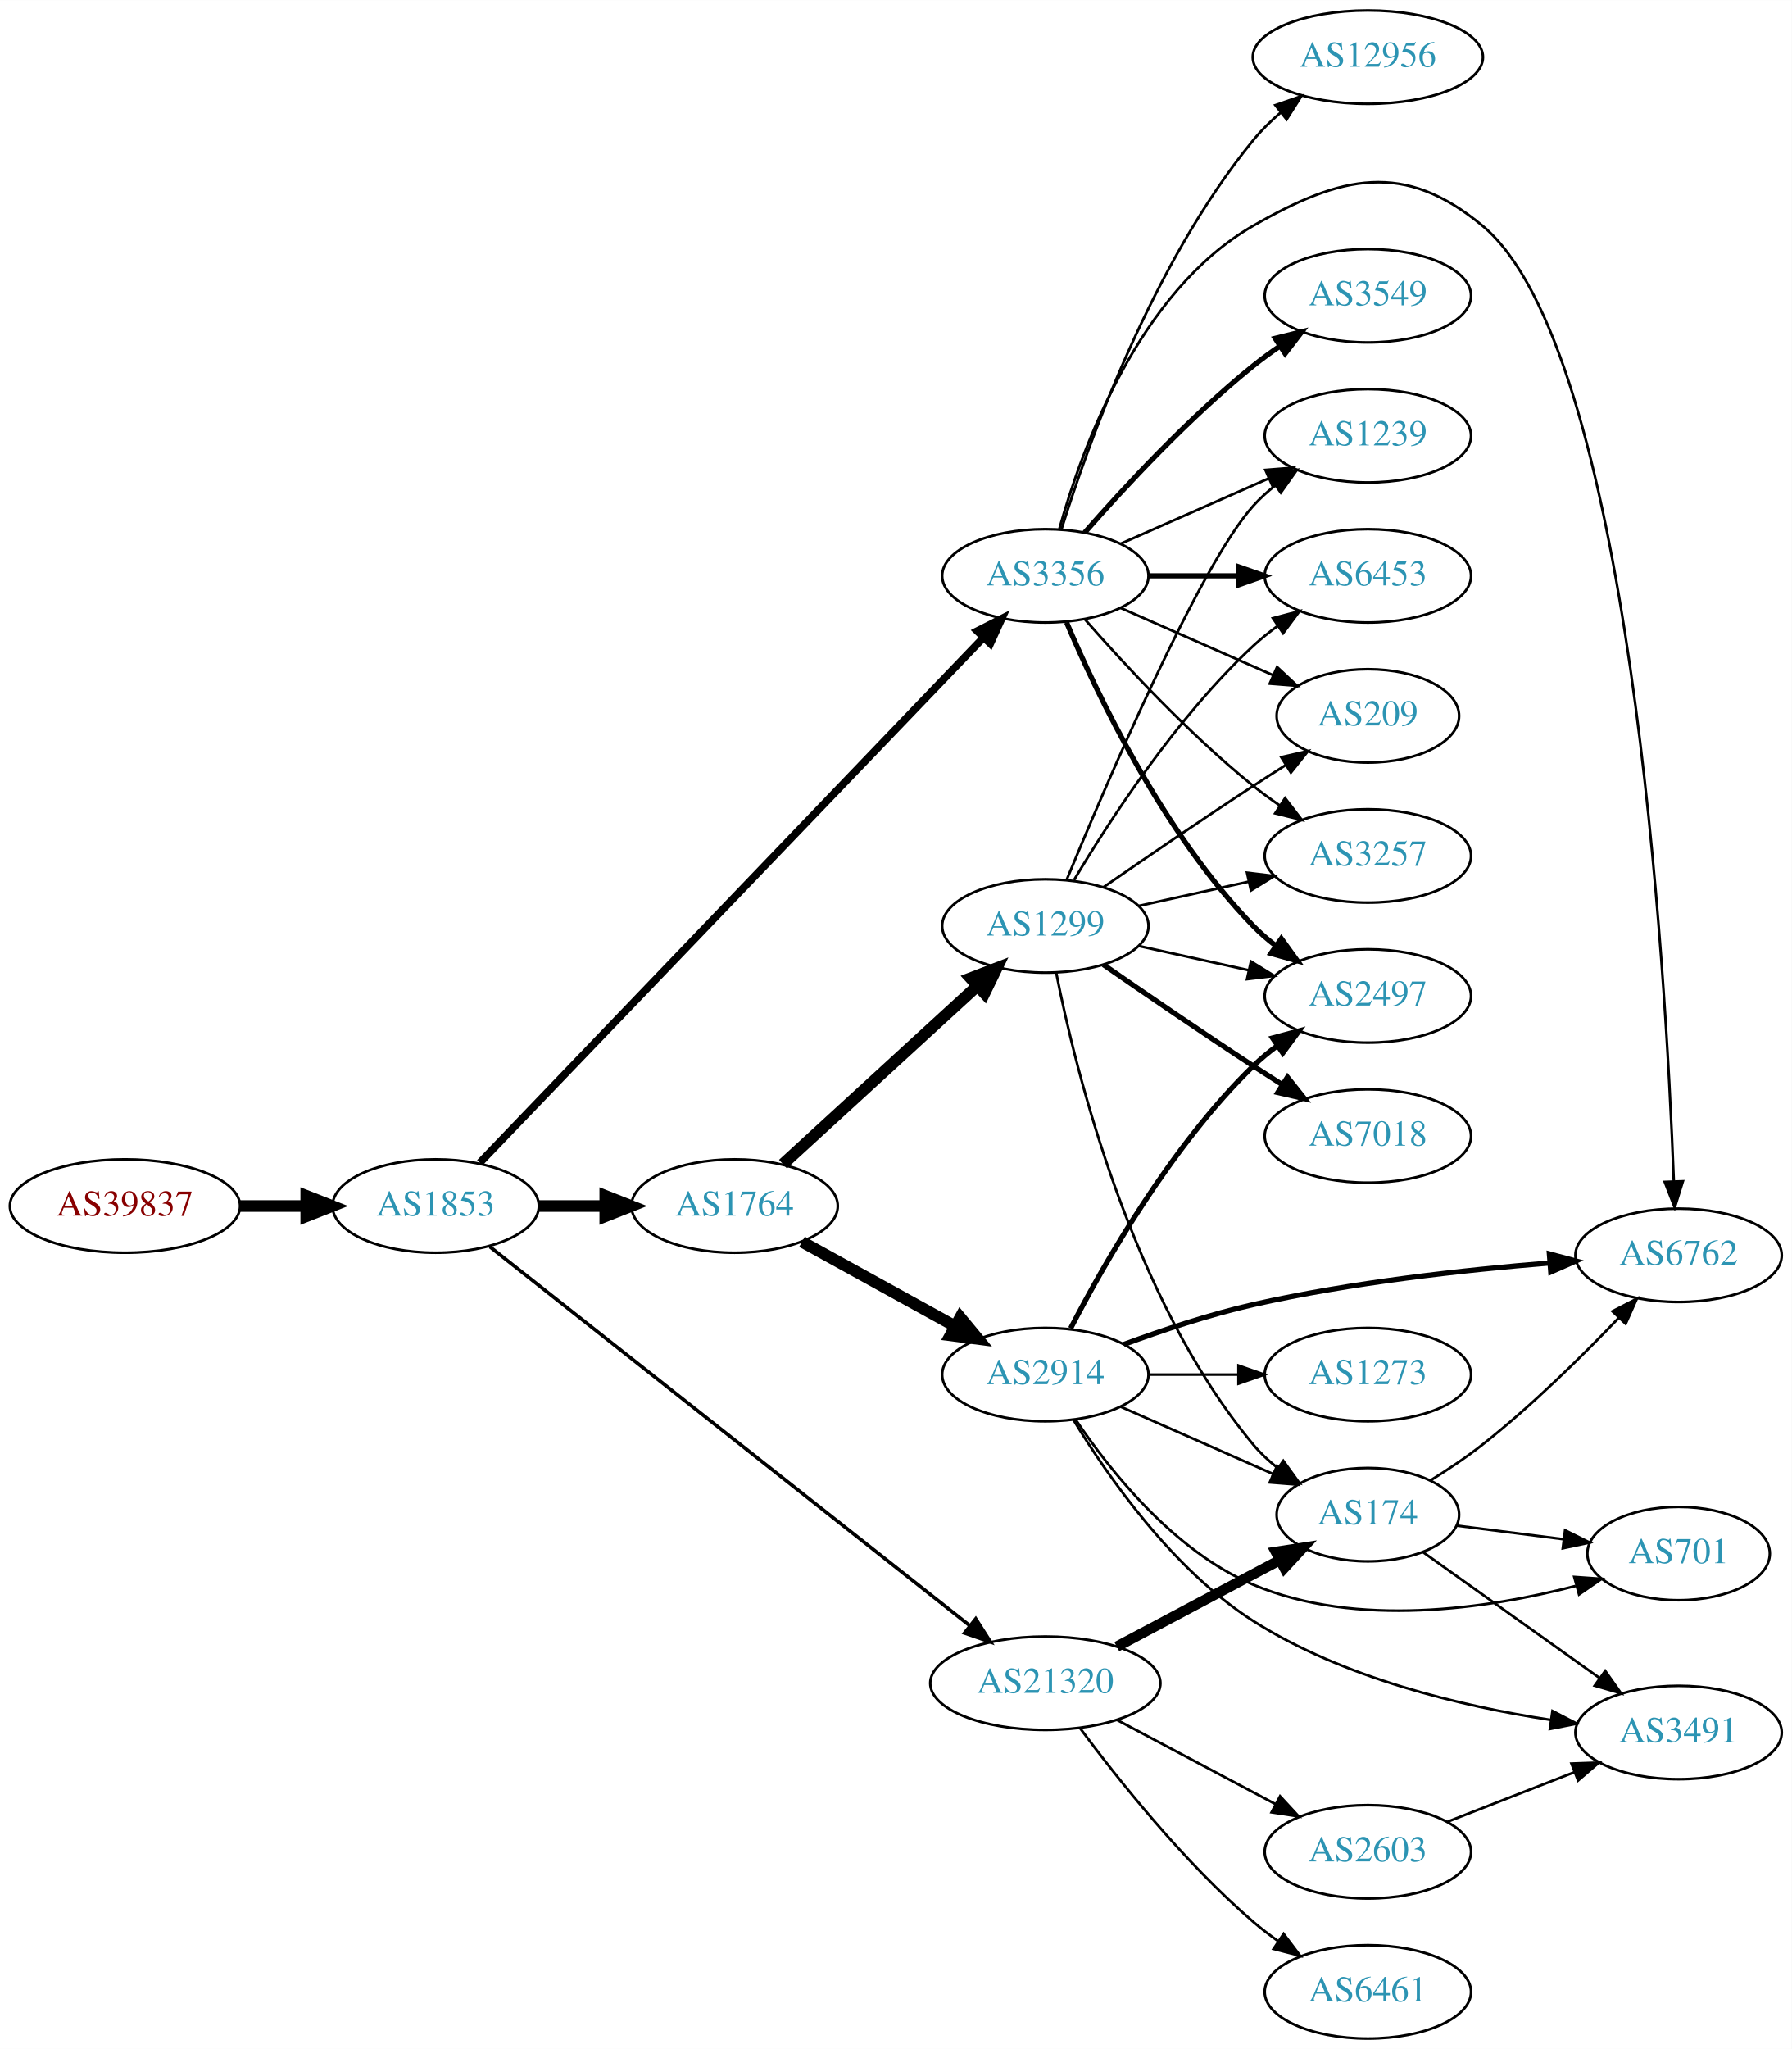
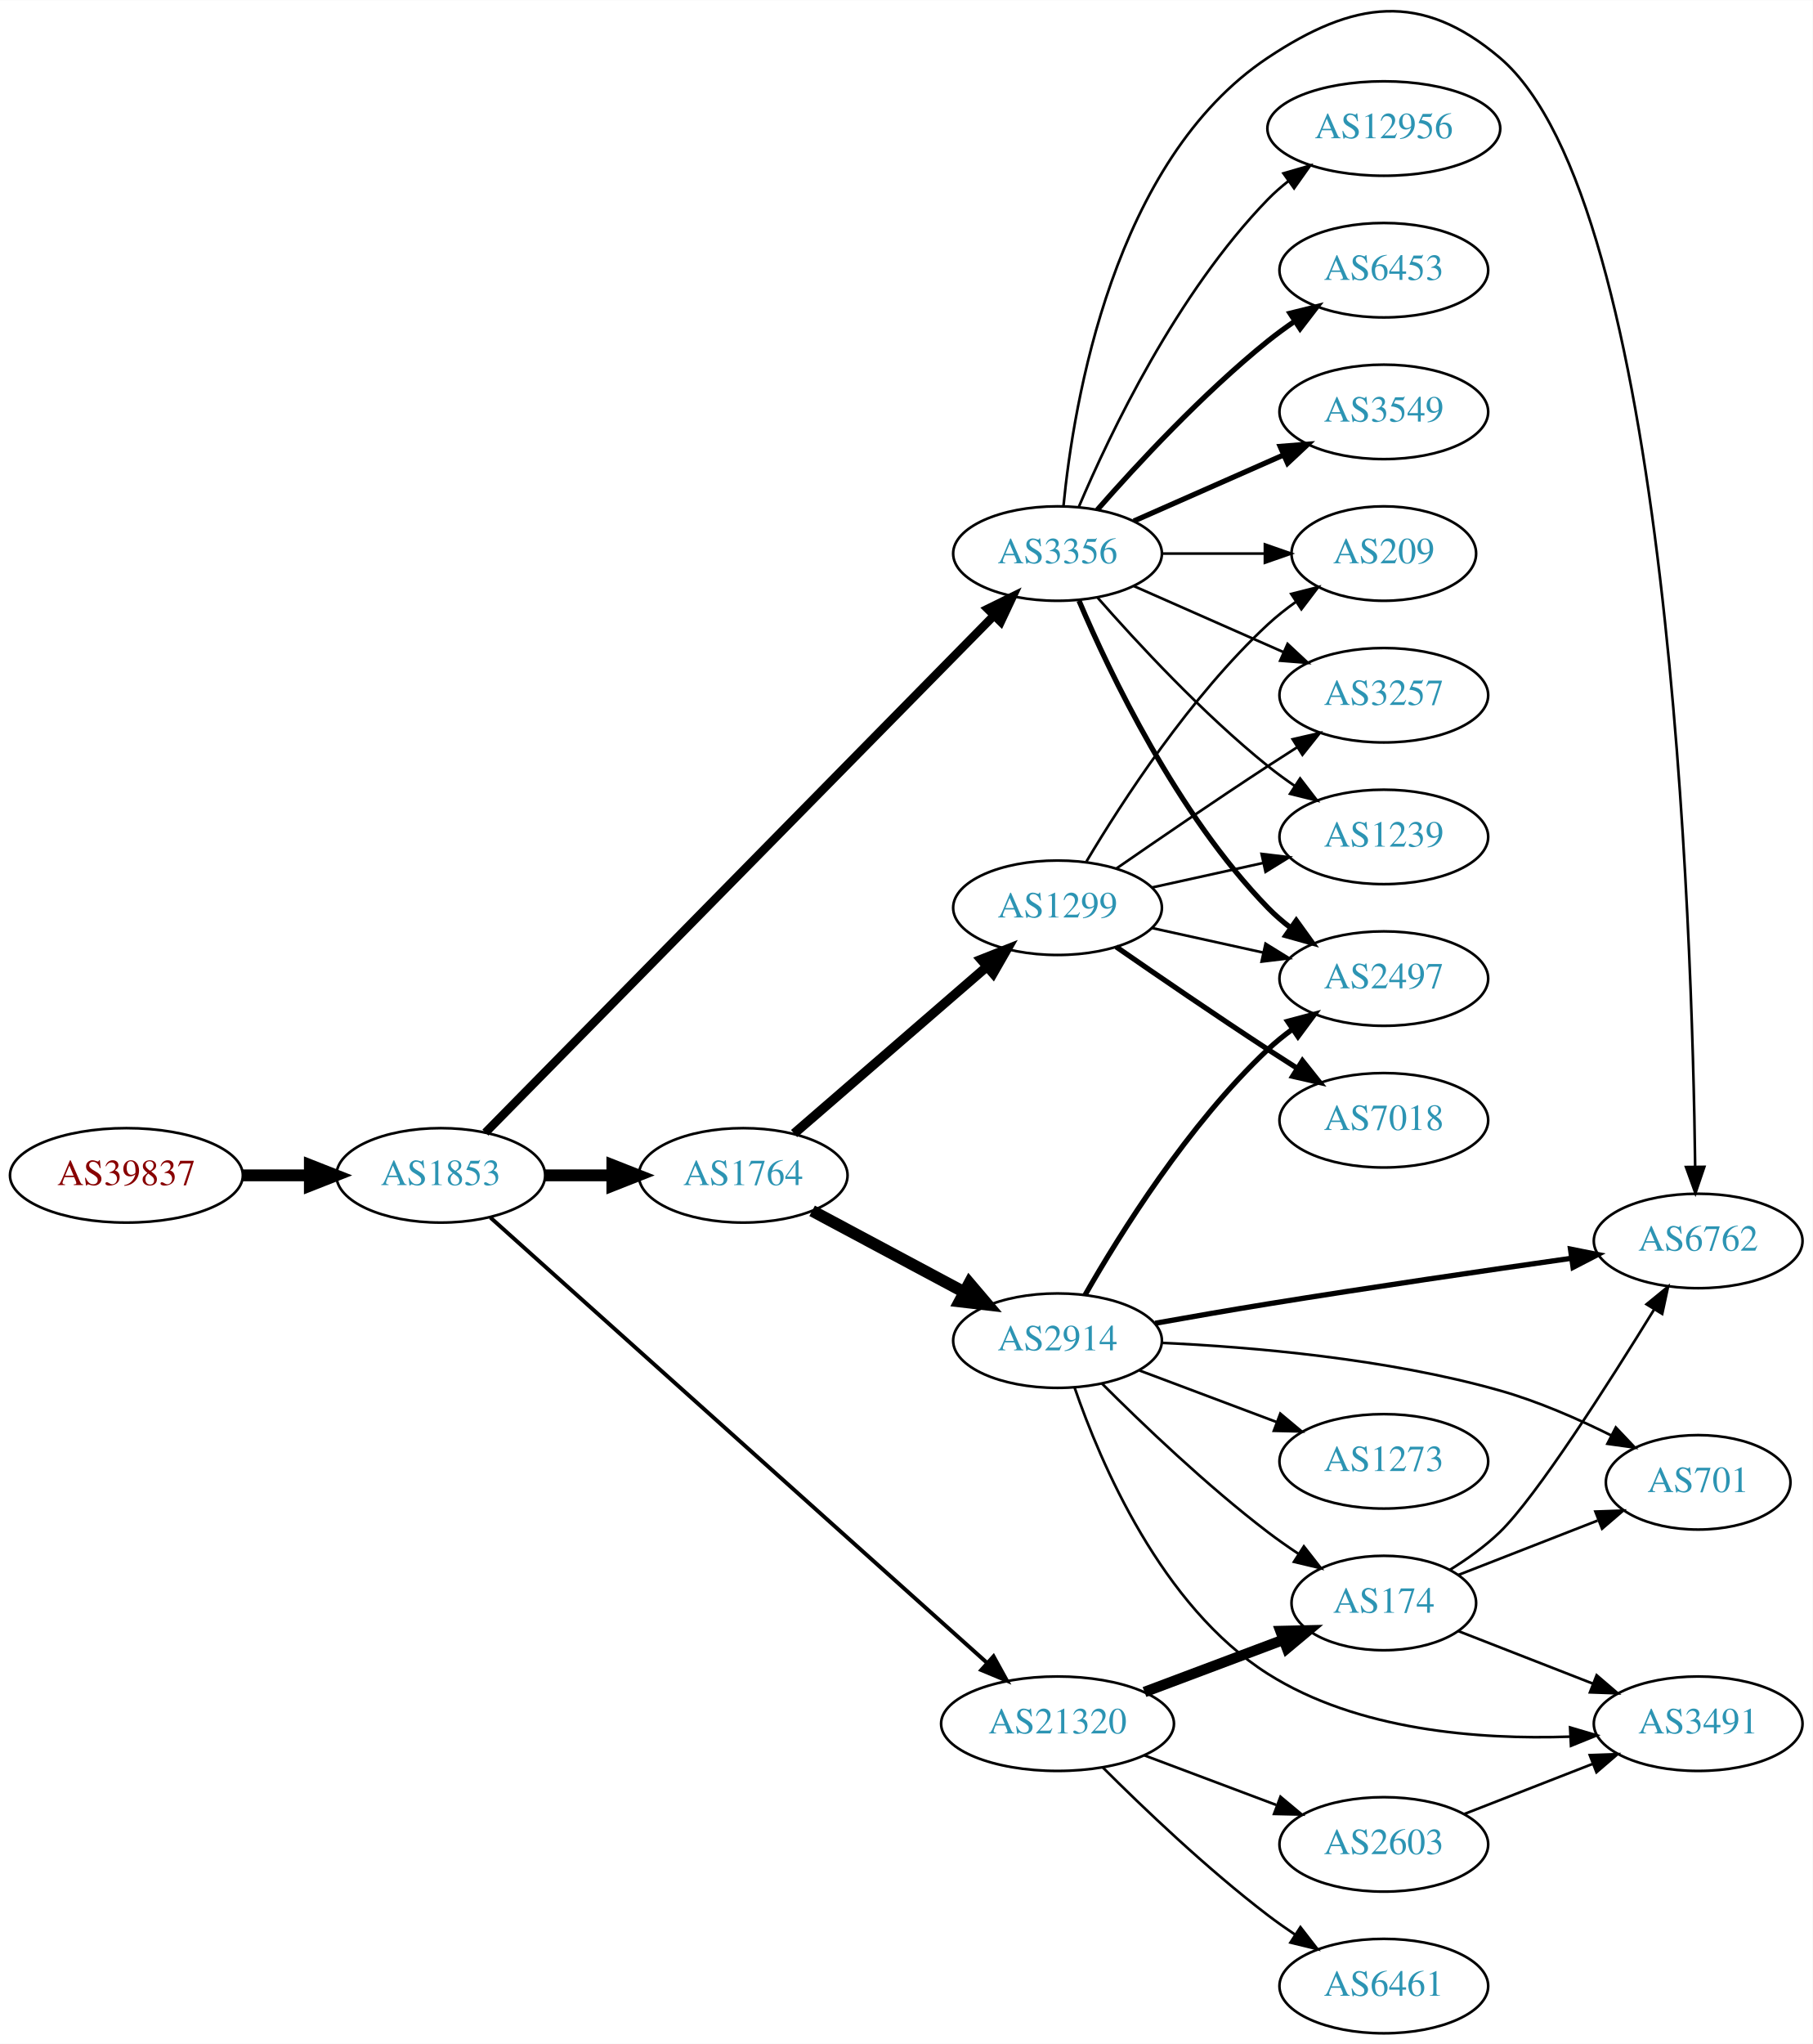
- <svg xmlns="http://www.w3.org/2000/svg" xmlns:xlink="http://www.w3.org/1999/xlink" width="691pt" height="790pt" viewBox="0.00 0.00 691.06 790.00">
-   <g id="graph0" class="graph" transform="scale(1 1) rotate(0) translate(4 786)">
-     <polygon fill="white" stroke="none" points="-4,4 -4,-786 687.055,-786 687.055,4 -4,4" />
+ <svg xmlns="http://www.w3.org/2000/svg" xmlns:xlink="http://www.w3.org/1999/xlink" width="691pt" height="779pt" viewBox="0.00 0.00 691.06 778.92">
+   <g id="graph0" class="graph" transform="scale(1 1) rotate(0) translate(4 774.916)">
+     <polygon fill="white" stroke="none" points="-4,4 -4,-774.916 687.055,-774.916 687.055,4 -4,4" />
    <g id="node1" class="node">
      <g id="a_node1">
        <a xlink:href="/asn/39837" xlink:title="AS39837 ~ MUR [AT]">
-           <ellipse fill="#ffffff" stroke="black" cx="44.196" cy="-321" rx="44.393" ry="18" />
-           <text text-anchor="middle" x="44.196" y="-317.3" font-family="Times,serif" font-size="14.00" fill="#880000">AS39837</text>
+           <ellipse fill="#ffffff" stroke="black" cx="44.196" cy="-327" rx="44.393" ry="18" />
+           <text text-anchor="middle" x="44.196" y="-323.3" font-family="Times,serif" font-size="14.00" fill="#880000">AS39837</text>
        </a>
      </g>
    </g>
    <g id="node2" class="node">
      <g id="a_node2">
        <a xlink:href="/asn/1853" xlink:title="AS1853 ~ ACOnet Backbone [AT]">
-           <ellipse fill="#ffffff" stroke="black" cx="164.039" cy="-321" rx="39.794" ry="18" />
-           <text text-anchor="middle" x="164.039" y="-317.3" font-family="Times,serif" font-size="14.00" fill="#2c94b3">AS1853</text>
+           <ellipse fill="#ffffff" stroke="black" cx="164.039" cy="-327" rx="39.794" ry="18" />
+           <text text-anchor="middle" x="164.039" y="-323.3" font-family="Times,serif" font-size="14.00" fill="#2c94b3">AS1853</text>
        </a>
      </g>
    </g>
    <g id="edge1" class="edge">
-       <path fill="none" stroke="black" stroke-width="4.5" d="M88.407,-321C96.72,-321 105.482,-321 113.965,-321" />
-       <polygon fill="black" stroke="black" stroke-width="4.5" points="114.123,-324.938 124.123,-321 114.123,-317.063 114.123,-324.938" />
+       <path fill="none" stroke="black" stroke-width="4.5" d="M88.407,-327C96.72,-327 105.482,-327 113.965,-327" />
+       <polygon fill="black" stroke="black" stroke-width="4.5" points="114.123,-330.938 124.123,-327 114.123,-323.063 114.123,-330.938" />
    </g>
    <g id="node3" class="node">
      <g id="a_node3">
        <a xlink:href="/asn/1764" xlink:title="AS1764 ~ NEXTLAYER-AS [AT]">
-           <ellipse fill="#ffffff" stroke="black" cx="279.332" cy="-321" rx="39.794" ry="18" />
-           <text text-anchor="middle" x="279.332" y="-317.3" font-family="Times,serif" font-size="14.00" fill="#2c94b3">AS1764</text>
+           <ellipse fill="#ffffff" stroke="black" cx="279.332" cy="-327" rx="39.794" ry="18" />
+           <text text-anchor="middle" x="279.332" y="-323.3" font-family="Times,serif" font-size="14.00" fill="#2c94b3">AS1764</text>
        </a>
      </g>
    </g>
    <g id="edge2" class="edge">
-       <path fill="none" stroke="black" stroke-width="4.5" d="M203.711,-321C211.914,-321 220.678,-321 229.21,-321" />
-       <polygon fill="black" stroke="black" stroke-width="4.5" points="229.449,-324.938 239.449,-321 229.449,-317.063 229.449,-324.938" />
+       <path fill="none" stroke="black" stroke-width="4.5" d="M203.711,-327C211.914,-327 220.678,-327 229.21,-327" />
+       <polygon fill="black" stroke="black" stroke-width="4.5" points="229.449,-330.938 239.449,-327 229.449,-323.063 229.449,-330.938" />
    </g>
    <g id="node4" class="node">
      <g id="a_node4">
        <a xlink:href="/asn/3356" xlink:title="AS3356 ~ Level 3 Parent, LLC [US]">
          <ellipse fill="#ffffff" stroke="black" cx="399.174" cy="-564" rx="39.794" ry="18" />
          <text text-anchor="middle" x="399.174" y="-560.3" font-family="Times,serif" font-size="14.00" fill="#2c94b3">AS3356</text>
        </a>
      </g>
    </g>
    <g id="edge3" class="edge">
-       <path fill="none" stroke="black" stroke-width="2.925" d="M181.063,-337.702C221.588,-379.942 328.274,-491.143 375.326,-540.185" />
-       <polygon fill="black" stroke="black" stroke-width="2.925" points="372.897,-542.709 382.346,-547.502 377.948,-537.863 372.897,-542.709" />
+       <path fill="none" stroke="black" stroke-width="3.25" d="M181.063,-343.29C221.49,-384.388 327.761,-492.419 374.985,-540.426" />
+       <polygon fill="black" stroke="black" stroke-width="3.25" points="372.53,-542.922 382.038,-547.596 377.52,-538.013 372.53,-542.922" />
    </g>
    <g id="node5" class="node">
      <g id="a_node5">
        <a xlink:href="/asn/21320" xlink:title="AS21320 ~ GEANT Vereniging [EU]">
-           <ellipse fill="#ffffff" stroke="black" cx="399.174" cy="-137" rx="44.393" ry="18" />
-           <text text-anchor="middle" x="399.174" y="-133.3" font-family="Times,serif" font-size="14.00" fill="#2c94b3">AS21320</text>
+           <ellipse fill="#ffffff" stroke="black" cx="399.174" cy="-118" rx="44.393" ry="18" />
+           <text text-anchor="middle" x="399.174" y="-114.3" font-family="Times,serif" font-size="14.00" fill="#2c94b3">AS21320</text>
        </a>
      </g>
    </g>
    <g id="edge4" class="edge">
-       <path fill="none" stroke="black" stroke-width="1.35" d="M184.916,-305.312C226.363,-272.6 322.126,-197.02 369.944,-159.28" />
-       <polygon fill="black" stroke="black" stroke-width="1.35" points="372.335,-161.852 378.016,-152.909 367.998,-156.357 372.335,-161.852" />
+       <path fill="none" stroke="black" stroke-width="1.5" d="M182.945,-310.947C223.867,-274.262 324.377,-184.157 372.146,-141.334" />
+       <polygon fill="black" stroke="black" stroke-width="1.5" points="374.775,-143.677 379.885,-134.396 370.103,-138.465 374.775,-143.677" />
    </g>
    <g id="node6" class="node">
      <g id="a_node6">
+         <a xlink:href="/asn/2914" xlink:title="AS2914 ~ NTT America, Inc. [US]">
+           <ellipse fill="#ffffff" stroke="black" cx="399.174" cy="-264" rx="39.794" ry="18" />
+           <text text-anchor="middle" x="399.174" y="-260.3" font-family="Times,serif" font-size="14.00" fill="#2c94b3">AS2914</text>
+         </a>
+       </g>
+     </g>
+     <g id="edge5" class="edge">
+       <path fill="none" stroke="black" stroke-width="4.5" d="M305.612,-313.485C322.505,-304.453 344.947,-292.456 363.503,-282.536" />
+       <polygon fill="black" stroke="black" stroke-width="4.5" points="365.567,-285.897 372.529,-277.71 361.854,-278.952 365.567,-285.897" />
+     </g>
+     <g id="node7" class="node">
+       <g id="a_node7">
        <a xlink:href="/asn/1299" xlink:title="AS1299 ~ Telia Carrier [EU]">
          <ellipse fill="#ffffff" stroke="black" cx="399.174" cy="-429" rx="39.794" ry="18" />
          <text text-anchor="middle" x="399.174" y="-425.3" font-family="Times,serif" font-size="14.00" fill="#2c94b3">AS1299</text>
        </a>
      </g>
    </g>
-     <g id="edge5" class="edge">
-       <path fill="none" stroke="black" stroke-width="4.5" d="M297.974,-337.169C317.846,-355.382 350.309,-385.133 372.878,-405.817" />
-       <polygon fill="black" stroke="black" stroke-width="4.5" points="370.379,-408.867 380.411,-412.721 375.699,-403.061 370.379,-408.867" />
-     </g>
-     <g id="node7" class="node">
-       <g id="a_node7">
-         <a xlink:href="/asn/2914" xlink:title="AS2914 ~ NTT America, Inc. [US]">
-           <ellipse fill="#ffffff" stroke="black" cx="399.174" cy="-256" rx="39.794" ry="18" />
-           <text text-anchor="middle" x="399.174" y="-252.3" font-family="Times,serif" font-size="14.00" fill="#2c94b3">AS2914</text>
-         </a>
-       </g>
-     </g>
    <g id="edge6" class="edge">
-       <path fill="none" stroke="black" stroke-width="4.5" d="M305.323,-307.215C322.509,-297.736 345.537,-285.034 364.36,-274.651" />
-       <polygon fill="black" stroke="black" stroke-width="4.5" points="366.364,-278.043 373.219,-269.765 362.561,-271.147 366.364,-278.043" />
+       <path fill="none" stroke="black" stroke-width="3.6" d="M298.745,-342.938C318.462,-360.004 349.909,-387.223 372.151,-406.476" />
+       <polygon fill="black" stroke="black" stroke-width="3.6" points="370.039,-409.276 379.891,-413.174 374.62,-403.983 370.039,-409.276" />
    </g>
    <g id="node8" class="node">
      <g id="a_node8">
-         <a xlink:href="/asn/12956" xlink:title="AS12956 ~ TELXIUS [ES]">
-           <ellipse fill="#ffffff" stroke="black" cx="523.566" cy="-764" rx="44.393" ry="18" />
-           <text text-anchor="middle" x="523.566" y="-760.3" font-family="Times,serif" font-size="14.00" fill="#2c94b3">AS12956</text>
-         </a>
-       </g>
-     </g>
-     <g id="edge7" class="edge">
-       <path fill="none" stroke="black" d="M405.345,-581.782C415.453,-614.299 440.317,-684.378 479.37,-732 482.462,-735.771 486.092,-739.335 489.91,-742.621" />
-       <polygon fill="black" stroke="black" points="487.89,-745.485 497.902,-748.949 492.235,-739.997 487.89,-745.485" />
+         <a xlink:href="/asn/3257" xlink:title="AS3257 ~ GTT [DE]">
+           <ellipse fill="#ffffff" stroke="black" cx="523.566" cy="-510" rx="39.794" ry="18" />
+           <text text-anchor="middle" x="523.566" y="-506.3" font-family="Times,serif" font-size="14.00" fill="#2c94b3">AS3257</text>
+         </a>
+       </g>
+     </g>
+     <g id="edge14" class="edge">
+       <path fill="none" stroke="black" d="M428.253,-551.611C445.201,-544.134 466.999,-534.517 485.368,-526.412" />
+       <polygon fill="black" stroke="black" points="486.881,-529.57 494.618,-522.331 484.056,-523.166 486.881,-529.57" />
    </g>
    <g id="node9" class="node">
      <g id="a_node9">
-         <a xlink:href="/asn/6453" xlink:title="AS6453 ~ TATA COMMUNICATIONS (AMERICA) INC [US]">
-           <ellipse fill="#ffffff" stroke="black" cx="523.566" cy="-564" rx="39.794" ry="18" />
-           <text text-anchor="middle" x="523.566" y="-560.3" font-family="Times,serif" font-size="14.00" fill="#2c94b3">AS6453</text>
-         </a>
-       </g>
-     </g>
-     <g id="edge8" class="edge">
-       <path fill="none" stroke="black" stroke-width="2" d="M438.9,-564C449.838,-564 461.889,-564 473.355,-564" />
-       <polygon fill="black" stroke="black" stroke-width="2" points="473.673,-567.5 483.673,-564 473.672,-560.5 473.673,-567.5" />
-     </g>
-     <g id="node10" class="node">
-       <g id="a_node10">
+         <a xlink:href="/asn/1239" xlink:title="AS1239 ~ Sprint [US]">
+           <ellipse fill="#ffffff" stroke="black" cx="523.566" cy="-456" rx="39.794" ry="18" />
+           <text text-anchor="middle" x="523.566" y="-452.3" font-family="Times,serif" font-size="14.00" fill="#2c94b3">AS1239</text>
+         </a>
+       </g>
+     </g>
+     <g id="edge16" class="edge">
+       <path fill="none" stroke="black" d="M414.326,-547.337C429.428,-530.106 454.549,-502.976 479.37,-483 482.626,-480.38 486.151,-477.808 489.735,-475.354" />
+       <polygon fill="black" stroke="black" points="491.654,-478.281 498.108,-469.879 487.823,-472.423 491.654,-478.281" />
+     </g>
+     <g id="node11" class="node">
+       <g id="a_node11">
        <a xlink:href="/asn/2497" xlink:title="AS2497 ~ Internet Initiative Japan Inc. [JP]">
          <ellipse fill="#ffffff" stroke="black" cx="523.566" cy="-402" rx="39.794" ry="18" />
          <text text-anchor="middle" x="523.566" y="-398.3" font-family="Times,serif" font-size="14.00" fill="#2c94b3">AS2497</text>
        </a>
      </g>
    </g>
-     <g id="edge9" class="edge">
+     <g id="edge15" class="edge">
      <path fill="none" stroke="black" stroke-width="2" d="M407.365,-546.025C419.132,-518.318 444.706,-464.652 479.37,-429 481.99,-426.305 484.931,-423.761 488.014,-421.392" />
      <polygon fill="black" stroke="black" stroke-width="2" points="490.189,-424.141 496.382,-415.545 486.18,-418.403 490.189,-424.141" />
    </g>
-     <g id="node11" class="node">
-       <g id="a_node11">
-         <a xlink:href="/asn/3257" xlink:title="AS3257 ~ GTT [DE]">
-           <ellipse fill="#ffffff" stroke="black" cx="523.566" cy="-456" rx="39.794" ry="18" />
-           <text text-anchor="middle" x="523.566" y="-452.3" font-family="Times,serif" font-size="14.00" fill="#2c94b3">AS3257</text>
-         </a>
-       </g>
-     </g>
-     <g id="edge10" class="edge">
-       <path fill="none" stroke="black" d="M414.326,-547.337C429.428,-530.106 454.549,-502.976 479.37,-483 482.626,-480.38 486.151,-477.808 489.735,-475.354" />
-       <polygon fill="black" stroke="black" points="491.654,-478.281 498.108,-469.879 487.823,-472.423 491.654,-478.281" />
-     </g>
    <g id="node12" class="node">
      <g id="a_node12">
+         <a xlink:href="/asn/209" xlink:title="AS209 ~ CenturyLink Communications, LLC [US]">
+           <ellipse fill="#ffffff" stroke="black" cx="523.566" cy="-564" rx="35.194" ry="18" />
+           <text text-anchor="middle" x="523.566" y="-560.3" font-family="Times,serif" font-size="14.00" fill="#2c94b3">AS209</text>
+         </a>
+       </g>
+     </g>
+     <g id="edge19" class="edge">
+       <path fill="none" stroke="black" d="M438.9,-564C451.389,-564 465.328,-564 478.191,-564" />
+       <polygon fill="black" stroke="black" points="478.229,-567.5 488.229,-564 478.229,-560.5 478.229,-567.5" />
+     </g>
+     <g id="node13" class="node">
+       <g id="a_node13">
        <a xlink:href="/asn/6762" xlink:title="AS6762 ~ TELECOM ITALIA SPARKLE S.p.A. [IT]">
          <ellipse fill="#ffffff" stroke="black" cx="643.409" cy="-302" rx="39.794" ry="18" />
          <text text-anchor="middle" x="643.409" y="-298.3" font-family="Times,serif" font-size="14.00" fill="#2c94b3">AS6762</text>
        </a>
      </g>
    </g>
-     <g id="edge11" class="edge">
-       <path fill="none" stroke="black" d="M404.586,-582.141C413.109,-612.706 435.041,-673.611 479.37,-699 513.46,-718.525 537.526,-724.081 567.762,-699 624.587,-651.864 638.433,-413.722 641.559,-330.644" />
-       <polygon fill="black" stroke="black" points="645.065,-330.539 641.918,-320.423 638.069,-330.293 645.065,-330.539" />
-     </g>
-     <g id="node13" class="node">
-       <g id="a_node13">
-         <a xlink:href="/asn/1239" xlink:title="AS1239 ~ Sprint [US]">
-           <ellipse fill="#ffffff" stroke="black" cx="523.566" cy="-618" rx="39.794" ry="18" />
-           <text text-anchor="middle" x="523.566" y="-614.3" font-family="Times,serif" font-size="14.00" fill="#2c94b3">AS1239</text>
-         </a>
-       </g>
-     </g>
    <g id="edge12" class="edge">
-       <path fill="none" stroke="black" d="M428.253,-576.389C445.201,-583.866 466.999,-593.483 485.368,-601.588" />
-       <polygon fill="black" stroke="black" points="484.056,-604.834 494.618,-605.669 486.881,-598.43 484.056,-604.834" />
+       <path fill="none" stroke="black" d="M401.437,-582.105C405.265,-621.333 420.424,-713.788 479.37,-753 512.08,-774.759 537.801,-778.41 567.762,-753 632.469,-698.123 641.16,-420.32 642.267,-330.241" />
+       <polygon fill="black" stroke="black" points="645.767,-330.249 642.368,-320.214 638.768,-330.178 645.767,-330.249" />
    </g>
    <g id="node14" class="node">
      <g id="a_node14">
-         <a xlink:href="/asn/3549" xlink:title="AS3549 ~ Level 3 Parent, LLC [US]">
+         <a xlink:href="/asn/12956" xlink:title="AS12956 ~ TELXIUS [ES]">
+           <ellipse fill="#ffffff" stroke="black" cx="523.566" cy="-726" rx="44.393" ry="18" />
+           <text text-anchor="middle" x="523.566" y="-722.3" font-family="Times,serif" font-size="14.00" fill="#2c94b3">AS12956</text>
+         </a>
+       </g>
+     </g>
+     <g id="edge13" class="edge">
+       <path fill="none" stroke="black" d="M407.365,-581.975C419.132,-609.682 444.706,-663.348 479.37,-699 481.786,-701.485 484.475,-703.842 487.296,-706.051" />
+       <polygon fill="black" stroke="black" points="485.303,-708.929 495.48,-711.873 489.36,-703.225 485.303,-708.929" />
+     </g>
+     <g id="node15" class="node">
+       <g id="a_node15">
+         <a xlink:href="/asn/6453" xlink:title="AS6453 ~ TATA COMMUNICATIONS (AMERICA) INC [US]">
          <ellipse fill="#ffffff" stroke="black" cx="523.566" cy="-672" rx="39.794" ry="18" />
-           <text text-anchor="middle" x="523.566" y="-668.3" font-family="Times,serif" font-size="14.00" fill="#2c94b3">AS3549</text>
-         </a>
-       </g>
-     </g>
-     <g id="edge13" class="edge">
+           <text text-anchor="middle" x="523.566" y="-668.3" font-family="Times,serif" font-size="14.00" fill="#2c94b3">AS6453</text>
+         </a>
+       </g>
+     </g>
+     <g id="edge17" class="edge">
      <path fill="none" stroke="black" stroke-width="2" d="M414.326,-580.663C429.428,-597.894 454.549,-625.024 479.37,-645 482.626,-647.62 486.151,-650.192 489.735,-652.646" />
      <polygon fill="black" stroke="black" stroke-width="2" points="487.823,-655.577 498.108,-658.121 491.654,-649.719 487.823,-655.577" />
    </g>
-     <g id="node15" class="node">
-       <g id="a_node15">
-         <a xlink:href="/asn/209" xlink:title="AS209 ~ CenturyLink Communications, LLC [US]">
-           <ellipse fill="#ffffff" stroke="black" cx="523.566" cy="-510" rx="35.194" ry="18" />
-           <text text-anchor="middle" x="523.566" y="-506.3" font-family="Times,serif" font-size="14.00" fill="#2c94b3">AS209</text>
-         </a>
-       </g>
-     </g>
-     <g id="edge14" class="edge">
-       <path fill="none" stroke="black" d="M428.253,-551.611C445.682,-543.922 468.239,-533.969 486.923,-525.726" />
-       <polygon fill="black" stroke="black" points="488.556,-528.831 496.293,-521.592 485.731,-522.427 488.556,-528.831" />
-     </g>
-     <g id="node17" class="node">
-       <g id="a_node17">
+     <g id="node16" class="node">
+       <g id="a_node16">
+         <a xlink:href="/asn/3549" xlink:title="AS3549 ~ Level 3 Parent, LLC [US]">
+           <ellipse fill="#ffffff" stroke="black" cx="523.566" cy="-618" rx="39.794" ry="18" />
+           <text text-anchor="middle" x="523.566" y="-614.3" font-family="Times,serif" font-size="14.00" fill="#2c94b3">AS3549</text>
+         </a>
+       </g>
+     </g>
+     <g id="edge18" class="edge">
+       <path fill="none" stroke="black" stroke-width="2" d="M428.253,-576.389C445.201,-583.866 466.999,-593.483 485.368,-601.588" />
+       <polygon fill="black" stroke="black" stroke-width="2" points="484.056,-604.834 494.618,-605.669 486.881,-598.43 484.056,-604.834" />
+     </g>
+     <g id="node19" class="node">
+       <g id="a_node19">
        <a xlink:href="/asn/174" xlink:title="AS174 ~ Cogent Communications [US]">
-           <ellipse fill="#ffffff" stroke="black" cx="523.566" cy="-202" rx="35.194" ry="18" />
-           <text text-anchor="middle" x="523.566" y="-198.3" font-family="Times,serif" font-size="14.00" fill="#2c94b3">AS174</text>
-         </a>
-       </g>
-     </g>
-     <g id="edge30" class="edge">
-       <path fill="none" stroke="black" stroke-width="4" d="M426.731,-151.104C445.182,-160.903 469.897,-174.028 489.607,-184.496" />
-       <polygon fill="black" stroke="black" stroke-width="4" points="488.076,-187.646 498.55,-189.245 491.36,-181.464 488.076,-187.646" />
+           <ellipse fill="#ffffff" stroke="black" cx="523.566" cy="-164" rx="35.194" ry="18" />
+           <text text-anchor="middle" x="523.566" y="-160.3" font-family="Times,serif" font-size="14.00" fill="#2c94b3">AS174</text>
+         </a>
+       </g>
+     </g>
+     <g id="edge28" class="edge">
+       <path fill="none" stroke="black" stroke-width="4" d="M432.331,-130.086C448.554,-136.183 468.32,-143.612 485.213,-149.961" />
+       <polygon fill="black" stroke="black" stroke-width="4" points="484.187,-153.315 494.779,-153.556 486.65,-146.762 484.187,-153.315" />
    </g>
    <g id="node21" class="node">
      <g id="a_node21">
+         <a xlink:href="/asn/6461" xlink:title="AS6461 ~ Zayo Bandwidth [US]">
+           <ellipse fill="#ffffff" stroke="black" cx="523.566" cy="-18" rx="39.794" ry="18" />
+           <text text-anchor="middle" x="523.566" y="-14.3" font-family="Times,serif" font-size="14.00" fill="#2c94b3">AS6461</text>
+         </a>
+       </g>
+     </g>
+     <g id="edge26" class="edge">
+       <path fill="none" stroke="black" d="M416.369,-101.385C431.842,-85.93 456.177,-62.693 479.37,-45 482.693,-42.465 486.26,-39.947 489.869,-37.525" />
+       <polygon fill="black" stroke="black" points="491.778,-40.458 498.269,-32.085 487.973,-34.583 491.778,-40.458" />
+     </g>
+     <g id="node22" class="node">
+       <g id="a_node22">
        <a xlink:href="/asn/2603" xlink:title="AS2603 ~ NORDUnet [NO]">
          <ellipse fill="#ffffff" stroke="black" cx="523.566" cy="-72" rx="39.794" ry="18" />
          <text text-anchor="middle" x="523.566" y="-68.3" font-family="Times,serif" font-size="14.00" fill="#2c94b3">AS2603</text>
        </a>
      </g>
    </g>
-     <g id="edge28" class="edge">
-       <path fill="none" stroke="black" d="M426.731,-122.896C444.697,-113.355 468.601,-100.66 488.041,-90.336" />
-       <polygon fill="black" stroke="black" points="489.709,-93.413 496.9,-85.631 486.426,-87.23 489.709,-93.413" />
-     </g>
-     <g id="node22" class="node">
-       <g id="a_node22">
-         <a xlink:href="/asn/6461" xlink:title="AS6461 ~ Zayo Bandwidth [US]">
-           <ellipse fill="#ffffff" stroke="black" cx="523.566" cy="-18" rx="39.794" ry="18" />
-           <text text-anchor="middle" x="523.566" y="-14.3" font-family="Times,serif" font-size="14.00" fill="#2c94b3">AS6461</text>
-         </a>
-       </g>
-     </g>
-     <g id="edge29" class="edge">
-       <path fill="none" stroke="black" d="M412.551,-119.685C427.099,-100.09 452.664,-67.924 479.37,-45 482.38,-42.417 485.66,-39.91 489.024,-37.532" />
-       <polygon fill="black" stroke="black" points="491.071,-40.375 497.453,-31.918 487.19,-34.549 491.071,-40.375" />
+     <g id="edge27" class="edge">
+       <path fill="none" stroke="black" d="M432.331,-105.914C447.698,-100.139 466.245,-93.168 482.518,-87.052" />
+       <polygon fill="black" stroke="black" points="484.178,-90.167 492.307,-83.373 481.715,-83.615 484.178,-90.167" />
+     </g>
+     <g id="edge20" class="edge">
+       <path fill="none" stroke="black" stroke-width="2" d="M409.652,-281.381C422.971,-304.693 449.023,-346.452 479.37,-375 482.259,-377.717 485.461,-380.311 488.778,-382.741" />
+       <polygon fill="black" stroke="black" stroke-width="2" points="486.908,-385.702 497.147,-388.422 490.839,-379.91 486.908,-385.702" />
+     </g>
+     <g id="edge21" class="edge">
+       <path fill="none" stroke="black" stroke-width="2" d="M436.409,-270.632C449.883,-273.038 465.312,-275.723 479.37,-278 518.234,-284.294 562.425,-290.756 594.987,-295.387" />
+       <polygon fill="black" stroke="black" stroke-width="2" points="594.737,-298.887 605.129,-296.824 595.718,-291.956 594.737,-298.887" />
+     </g>
+     <g id="node17" class="node">
+       <g id="a_node17">
+         <a xlink:href="/asn/701" xlink:title="AS701 ~ UUNET [US]">
+           <ellipse fill="#ffffff" stroke="black" cx="643.409" cy="-210" rx="35.194" ry="18" />
+           <text text-anchor="middle" x="643.409" y="-206.3" font-family="Times,serif" font-size="14.00" fill="#2c94b3">AS701</text>
+         </a>
+       </g>
+     </g>
+     <g id="edge22" class="edge">
+       <path fill="none" stroke="black" d="M438.796,-263.17C473.212,-261.599 524.653,-257.194 567.762,-245 582.281,-240.893 597.5,-234.234 610.38,-227.821" />
+       <polygon fill="black" stroke="black" points="612.009,-230.919 619.303,-223.234 608.809,-224.693 612.009,-230.919" />
+     </g>
+     <g id="node18" class="node">
+       <g id="a_node18">
+         <a xlink:href="/asn/3491" xlink:title="AS3491 ~ PCCW Global, Inc. [US]">
+           <ellipse fill="#ffffff" stroke="black" cx="643.409" cy="-118" rx="39.794" ry="18" />
+           <text text-anchor="middle" x="643.409" y="-114.3" font-family="Times,serif" font-size="14.00" fill="#2c94b3">AS3491</text>
+         </a>
+       </g>
+     </g>
+     <g id="edge23" class="edge">
+       <path fill="none" stroke="black" d="M405.699,-246.048C415.486,-217.591 438.76,-162.722 479.37,-137 513.514,-115.374 559.867,-111.878 594.422,-113.062" />
+       <polygon fill="black" stroke="black" points="594.582,-116.574 604.74,-113.565 594.923,-109.582 594.582,-116.574" />
+     </g>
+     <g id="edge24" class="edge">
+       <path fill="none" stroke="black" d="M416.073,-247.681C431.53,-232.228 456.029,-208.806 479.37,-191 483.029,-188.209 486.985,-185.437 490.966,-182.792" />
+       <polygon fill="black" stroke="black" points="493.087,-185.59 499.616,-177.246 489.308,-179.697 493.087,-185.59" />
+     </g>
+     <g id="node20" class="node">
+       <g id="a_node20">
+         <a xlink:href="/asn/1273" xlink:title="AS1273 ~ Vodafone Group PLC [EU]">
+           <ellipse fill="#ffffff" stroke="black" cx="523.566" cy="-218" rx="39.794" ry="18" />
+           <text text-anchor="middle" x="523.566" y="-214.3" font-family="Times,serif" font-size="14.00" fill="#2c94b3">AS1273</text>
+         </a>
+       </g>
    </g>
    <g id="edge25" class="edge">
-       <path fill="none" stroke="black" d="M410.22,-446.671C423.791,-469.472 449.723,-509.472 479.37,-537 482.276,-539.699 485.49,-542.28 488.814,-544.703" />
-       <polygon fill="black" stroke="black" points="486.949,-547.667 497.192,-550.375 490.873,-541.87 486.949,-547.667" />
-     </g>
-     <g id="edge27" class="edge">
-       <path fill="none" stroke="black" d="M435.247,-421.263C448.434,-418.354 463.614,-415.005 477.58,-411.924" />
-       <polygon fill="black" stroke="black" points="478.477,-415.31 487.489,-409.738 476.969,-408.475 478.477,-415.31" />
-     </g>
-     <g id="edge23" class="edge">
+       <path fill="none" stroke="black" d="M430.428,-252.629C446.169,-246.713 465.616,-239.404 482.581,-233.028" />
+       <polygon fill="black" stroke="black" points="484.107,-236.194 492.236,-229.399 481.644,-229.641 484.107,-236.194" />
+     </g>
+     <g id="edge7" class="edge">
+       <path fill="none" stroke="black" d="M421.531,-443.901C437.382,-454.877 459.585,-470.079 479.37,-483 482.952,-485.339 486.723,-487.759 490.483,-490.144" />
+       <polygon fill="black" stroke="black" points="488.816,-493.231 499.144,-495.596 492.545,-487.307 488.816,-493.231" />
+     </g>
+     <g id="edge8" class="edge">
      <path fill="none" stroke="black" d="M435.247,-436.737C448.434,-439.646 463.614,-442.995 477.58,-446.076" />
      <polygon fill="black" stroke="black" points="476.969,-449.525 487.489,-448.262 478.477,-442.69 476.969,-449.525" />
    </g>
-     <g id="edge24" class="edge">
-       <path fill="none" stroke="black" d="M407.333,-446.633C422.594,-483.658 458.623,-567.976 479.37,-591 481.886,-593.792 484.758,-596.401 487.797,-598.812" />
-       <polygon fill="black" stroke="black" points="485.926,-601.776 496.105,-604.715 489.98,-596.07 485.926,-601.776" />
-     </g>
-     <g id="edge26" class="edge">
-       <path fill="none" stroke="black" d="M421.531,-443.901C437.382,-454.877 459.585,-470.079 479.37,-483 483.415,-485.642 487.7,-488.385 491.939,-491.067" />
-       <polygon fill="black" stroke="black" points="490.154,-494.079 500.484,-496.432 493.877,-488.15 490.154,-494.079" />
-     </g>
-     <g id="edge22" class="edge">
-       <path fill="none" stroke="black" d="M403.351,-411.034C410.766,-373.49 432.28,-285.525 479.37,-229 482.109,-225.713 485.354,-222.704 488.818,-219.986" />
-       <polygon fill="black" stroke="black" points="490.955,-222.763 497.16,-214.175 486.954,-217.019 490.955,-222.763" />
-     </g>
-     <g id="node20" class="node">
-       <g id="a_node20">
+     <g id="node10" class="node">
+       <g id="a_node10">
        <a xlink:href="/asn/7018" xlink:title="AS7018 ~ AT&amp;T Services, Inc. [US]">
          <ellipse fill="#ffffff" stroke="black" cx="523.566" cy="-348" rx="39.794" ry="18" />
          <text text-anchor="middle" x="523.566" y="-344.3" font-family="Times,serif" font-size="14.00" fill="#2c94b3">AS7018</text>
        </a>
      </g>
    </g>
-     <g id="edge21" class="edge">
+     <g id="edge9" class="edge">
      <path fill="none" stroke="black" stroke-width="2" d="M421.531,-414.099C437.382,-403.123 459.585,-387.921 479.37,-375 482.952,-372.661 486.723,-370.241 490.483,-367.856" />
      <polygon fill="black" stroke="black" stroke-width="2" points="492.545,-370.693 499.144,-362.404 488.816,-364.769 492.545,-370.693" />
    </g>
-     <g id="edge15" class="edge">
-       <path fill="none" stroke="black" stroke-width="2" d="M408.928,-273.836C421.778,-298.708 447.692,-344.214 479.37,-375 482.214,-377.764 485.387,-380.388 488.687,-382.837" />
-       <polygon fill="black" stroke="black" stroke-width="2" points="486.803,-385.788 497.034,-388.541 490.753,-380.009 486.803,-385.788" />
-     </g>
-     <g id="edge17" class="edge">
-       <path fill="none" stroke="black" stroke-width="2" d="M429.455,-267.647C444.211,-273.087 462.509,-279.189 479.37,-283 517.243,-291.56 560.987,-296.391 593.623,-299.036" />
-       <polygon fill="black" stroke="black" stroke-width="2" points="593.568,-302.543 603.807,-299.821 594.106,-295.563 593.568,-302.543" />
-     </g>
-     <g id="node16" class="node">
-       <g id="a_node16">
-         <a xlink:href="/asn/3491" xlink:title="AS3491 ~ PCCW Global, Inc. [US]">
-           <ellipse fill="#ffffff" stroke="black" cx="643.409" cy="-118" rx="39.794" ry="18" />
-           <text text-anchor="middle" x="643.409" y="-114.3" font-family="Times,serif" font-size="14.00" fill="#2c94b3">AS3491</text>
-         </a>
-       </g>
-     </g>
-     <g id="edge16" class="edge">
-       <path fill="none" stroke="black" d="M410.095,-238.433C423.174,-216.9 448.215,-180.833 479.37,-161 514.058,-138.919 559.767,-128.123 593.958,-122.877" />
-       <polygon fill="black" stroke="black" points="594.768,-126.297 604.174,-121.42 593.78,-119.367 594.768,-126.297" />
-     </g>
-     <g id="edge18" class="edge">
-       <path fill="none" stroke="black" d="M428.253,-243.611C445.682,-235.922 468.239,-225.969 486.923,-217.726" />
-       <polygon fill="black" stroke="black" points="488.556,-220.831 496.293,-213.592 485.731,-214.427 488.556,-220.831" />
-     </g>
-     <g id="node18" class="node">
-       <g id="a_node18">
-         <a xlink:href="/asn/701" xlink:title="AS701 ~ UUNET [US]">
-           <ellipse fill="#ffffff" stroke="black" cx="643.409" cy="-187" rx="35.194" ry="18" />
-           <text text-anchor="middle" x="643.409" y="-183.3" font-family="Times,serif" font-size="14.00" fill="#2c94b3">AS701</text>
-         </a>
-       </g>
-     </g>
-     <g id="edge19" class="edge">
-       <path fill="none" stroke="black" d="M410.783,-238.76C424.034,-219.063 448.735,-187.892 479.37,-175 519.317,-158.189 569.618,-165.703 603.707,-174.504" />
-       <polygon fill="black" stroke="black" points="603.168,-177.985 613.737,-177.251 605.017,-171.234 603.168,-177.985" />
-     </g>
-     <g id="node19" class="node">
-       <g id="a_node19">
-         <a xlink:href="/asn/1273" xlink:title="AS1273 ~ Vodafone Group PLC [EU]">
-           <ellipse fill="#ffffff" stroke="black" cx="523.566" cy="-256" rx="39.794" ry="18" />
-           <text text-anchor="middle" x="523.566" y="-252.3" font-family="Times,serif" font-size="14.00" fill="#2c94b3">AS1273</text>
-         </a>
-       </g>
-     </g>
-     <g id="edge20" class="edge">
-       <path fill="none" stroke="black" d="M438.9,-256C449.838,-256 461.889,-256 473.355,-256" />
-       <polygon fill="black" stroke="black" points="473.673,-259.5 483.673,-256 473.672,-252.5 473.673,-259.5" />
-     </g>
-     <g id="edge34" class="edge">
-       <path fill="none" stroke="black" d="M547.608,-215.128C554.31,-219.282 561.506,-224.08 567.762,-229 586.69,-243.886 606.074,-262.98 620.345,-277.906" />
-       <polygon fill="black" stroke="black" points="617.902,-280.418 627.312,-285.288 622.993,-275.613 617.902,-280.418" />
-     </g>
-     <g id="edge33" class="edge">
-       <path fill="none" stroke="black" d="M544.824,-187.56C563.564,-174.202 591.645,-154.185 612.879,-139.049" />
-       <polygon fill="black" stroke="black" points="615.113,-141.755 621.224,-133.101 611.049,-136.055 615.113,-141.755" />
+     <g id="edge10" class="edge">
+       <path fill="none" stroke="black" d="M435.247,-421.263C448.434,-418.354 463.614,-415.005 477.58,-411.924" />
+       <polygon fill="black" stroke="black" points="478.477,-415.31 487.489,-409.738 476.969,-408.475 478.477,-415.31" />
+     </g>
+     <g id="edge11" class="edge">
+       <path fill="none" stroke="black" d="M410.22,-446.671C423.791,-469.472 449.723,-509.472 479.37,-537 482.667,-540.061 486.36,-542.972 490.161,-545.672" />
+       <polygon fill="black" stroke="black" points="488.271,-548.619 498.542,-551.22 492.135,-542.781 488.271,-548.619" />
    </g>
    <g id="edge32" class="edge">
-       <path fill="none" stroke="black" d="M557.706,-197.782C570.508,-196.152 585.334,-194.265 598.969,-192.529" />
-       <polygon fill="black" stroke="black" points="599.632,-195.973 609.11,-191.239 598.748,-189.029 599.632,-195.973" />
+       <path fill="none" stroke="black" d="M548.731,-176.632C555.316,-180.708 562.168,-185.59 567.762,-191 581.696,-204.476 609.198,-247.575 626.649,-275.935" />
+       <polygon fill="black" stroke="black" points="623.727,-277.865 631.932,-284.568 629.698,-274.211 623.727,-277.865" />
    </g>
    <g id="edge31" class="edge">
+       <path fill="none" stroke="black" d="M551.898,-174.669C567.699,-180.837 587.802,-188.684 605.048,-195.416" />
+       <polygon fill="black" stroke="black" points="604.229,-198.854 614.817,-199.23 606.775,-192.333 604.229,-198.854" />
+     </g>
+     <g id="edge30" class="edge">
+       <path fill="none" stroke="black" d="M551.898,-153.331C567.13,-147.385 586.362,-139.878 603.176,-133.315" />
+       <polygon fill="black" stroke="black" points="604.706,-136.475 612.748,-129.578 602.16,-129.954 604.706,-136.475" />
+     </g>
+     <g id="edge29" class="edge">
      <path fill="none" stroke="black" d="M554.303,-83.608C569.097,-89.382 587.174,-96.439 603.096,-102.654" />
      <polygon fill="black" stroke="black" points="602.094,-106.02 612.682,-106.396 604.639,-99.499 602.094,-106.02" />
    </g>
  </g>
</svg>
